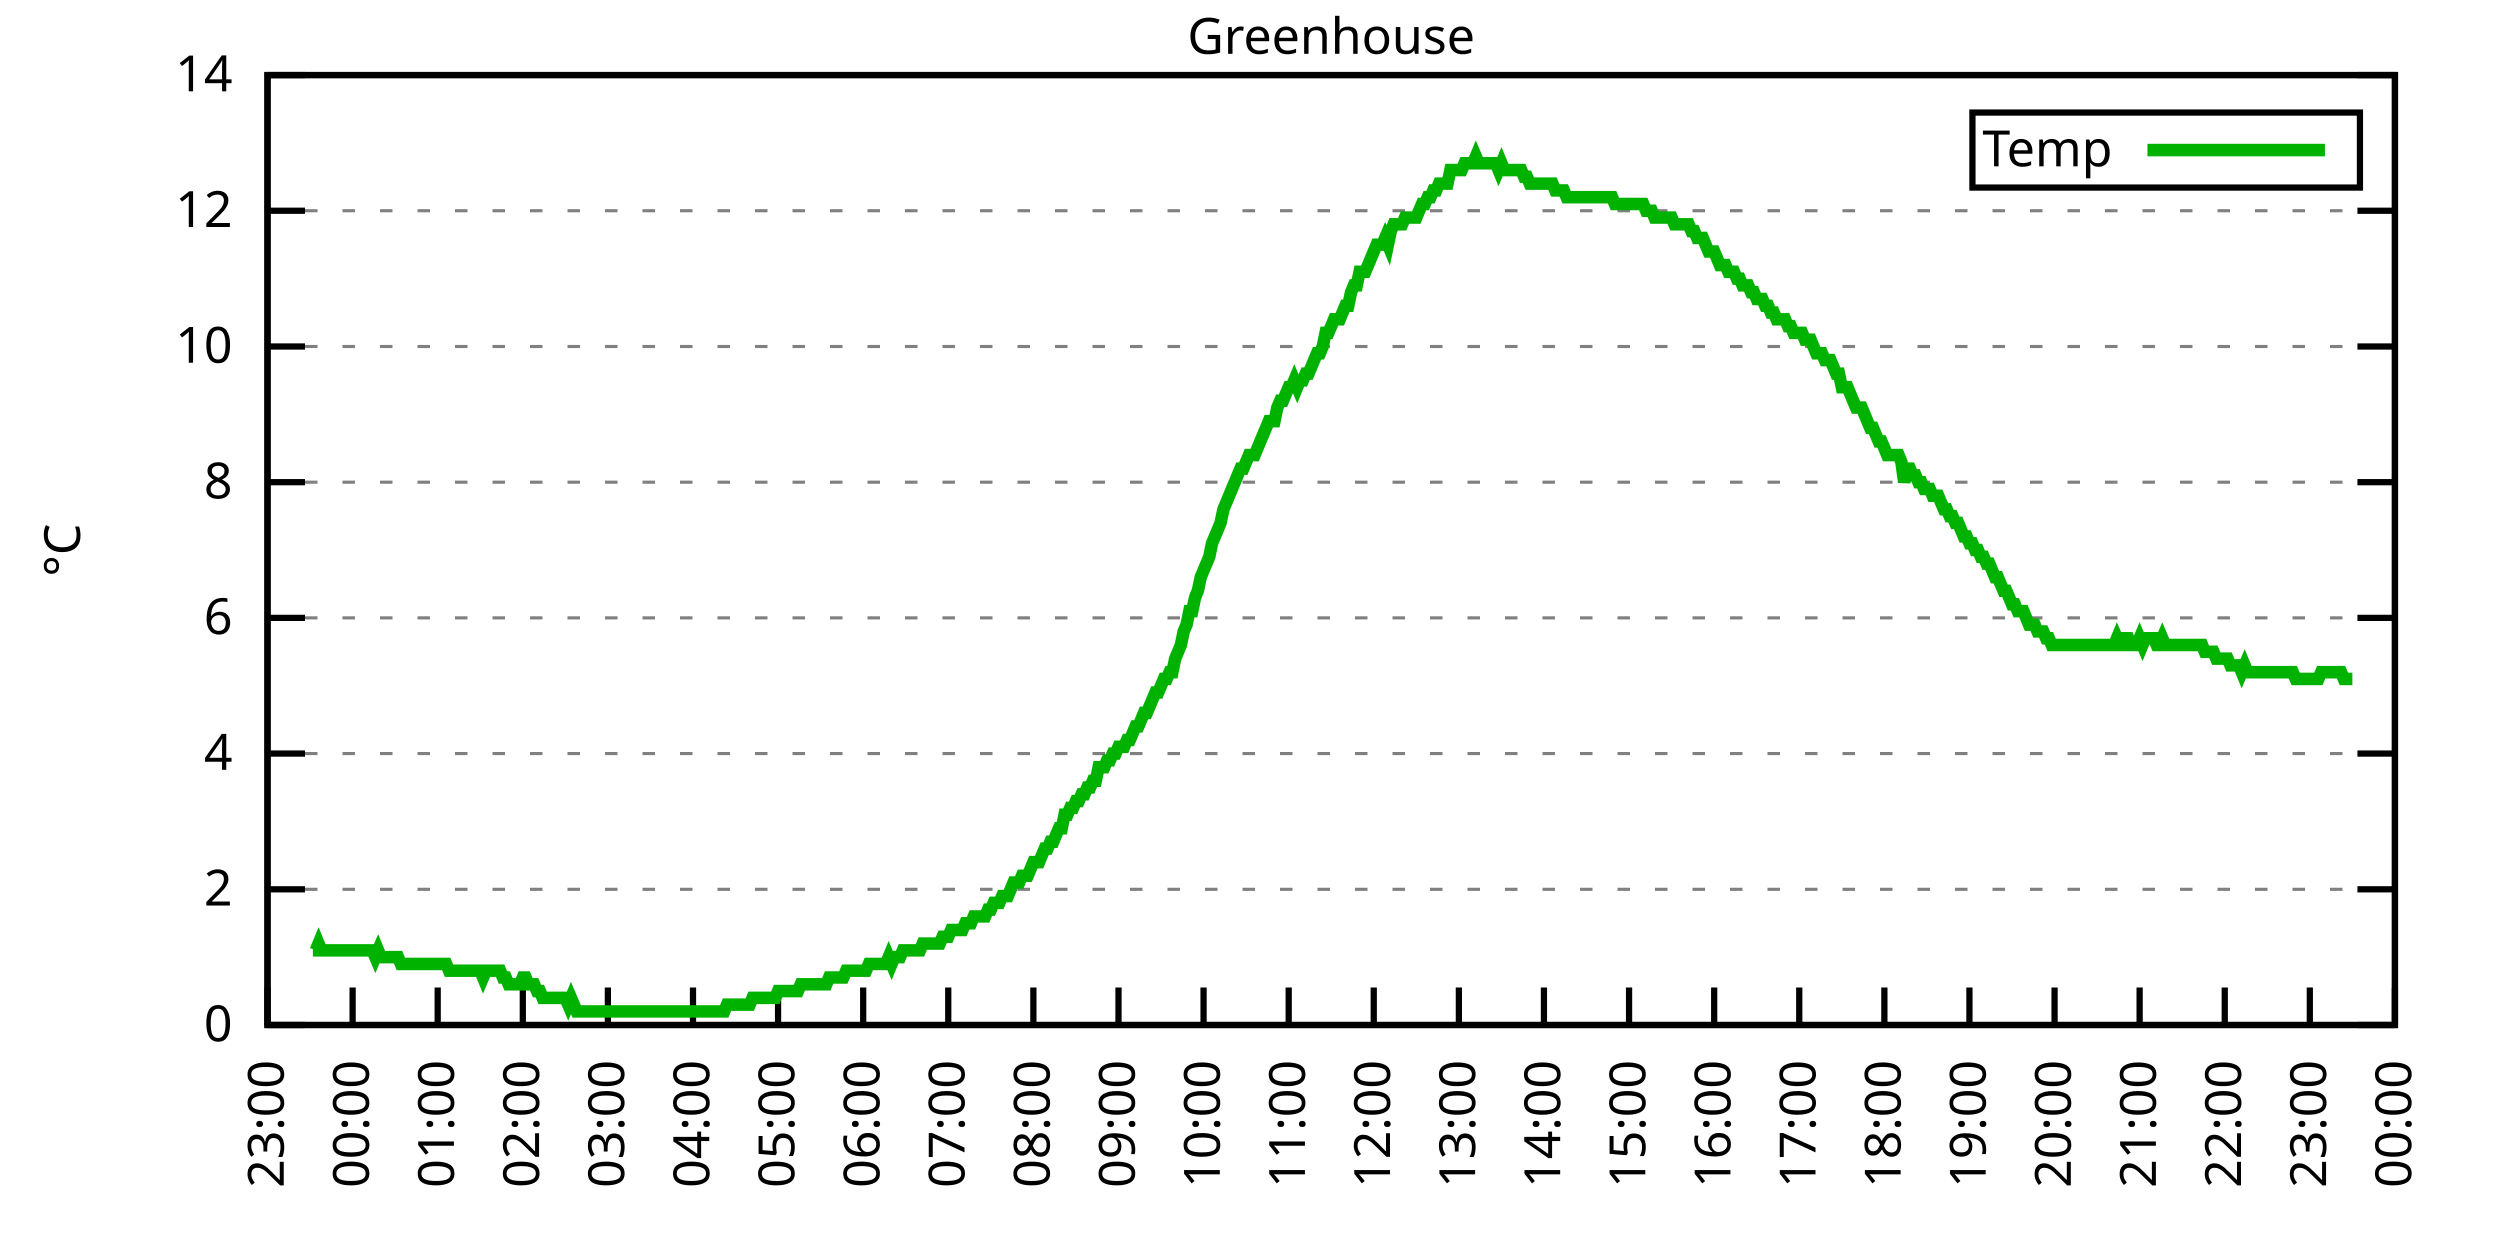
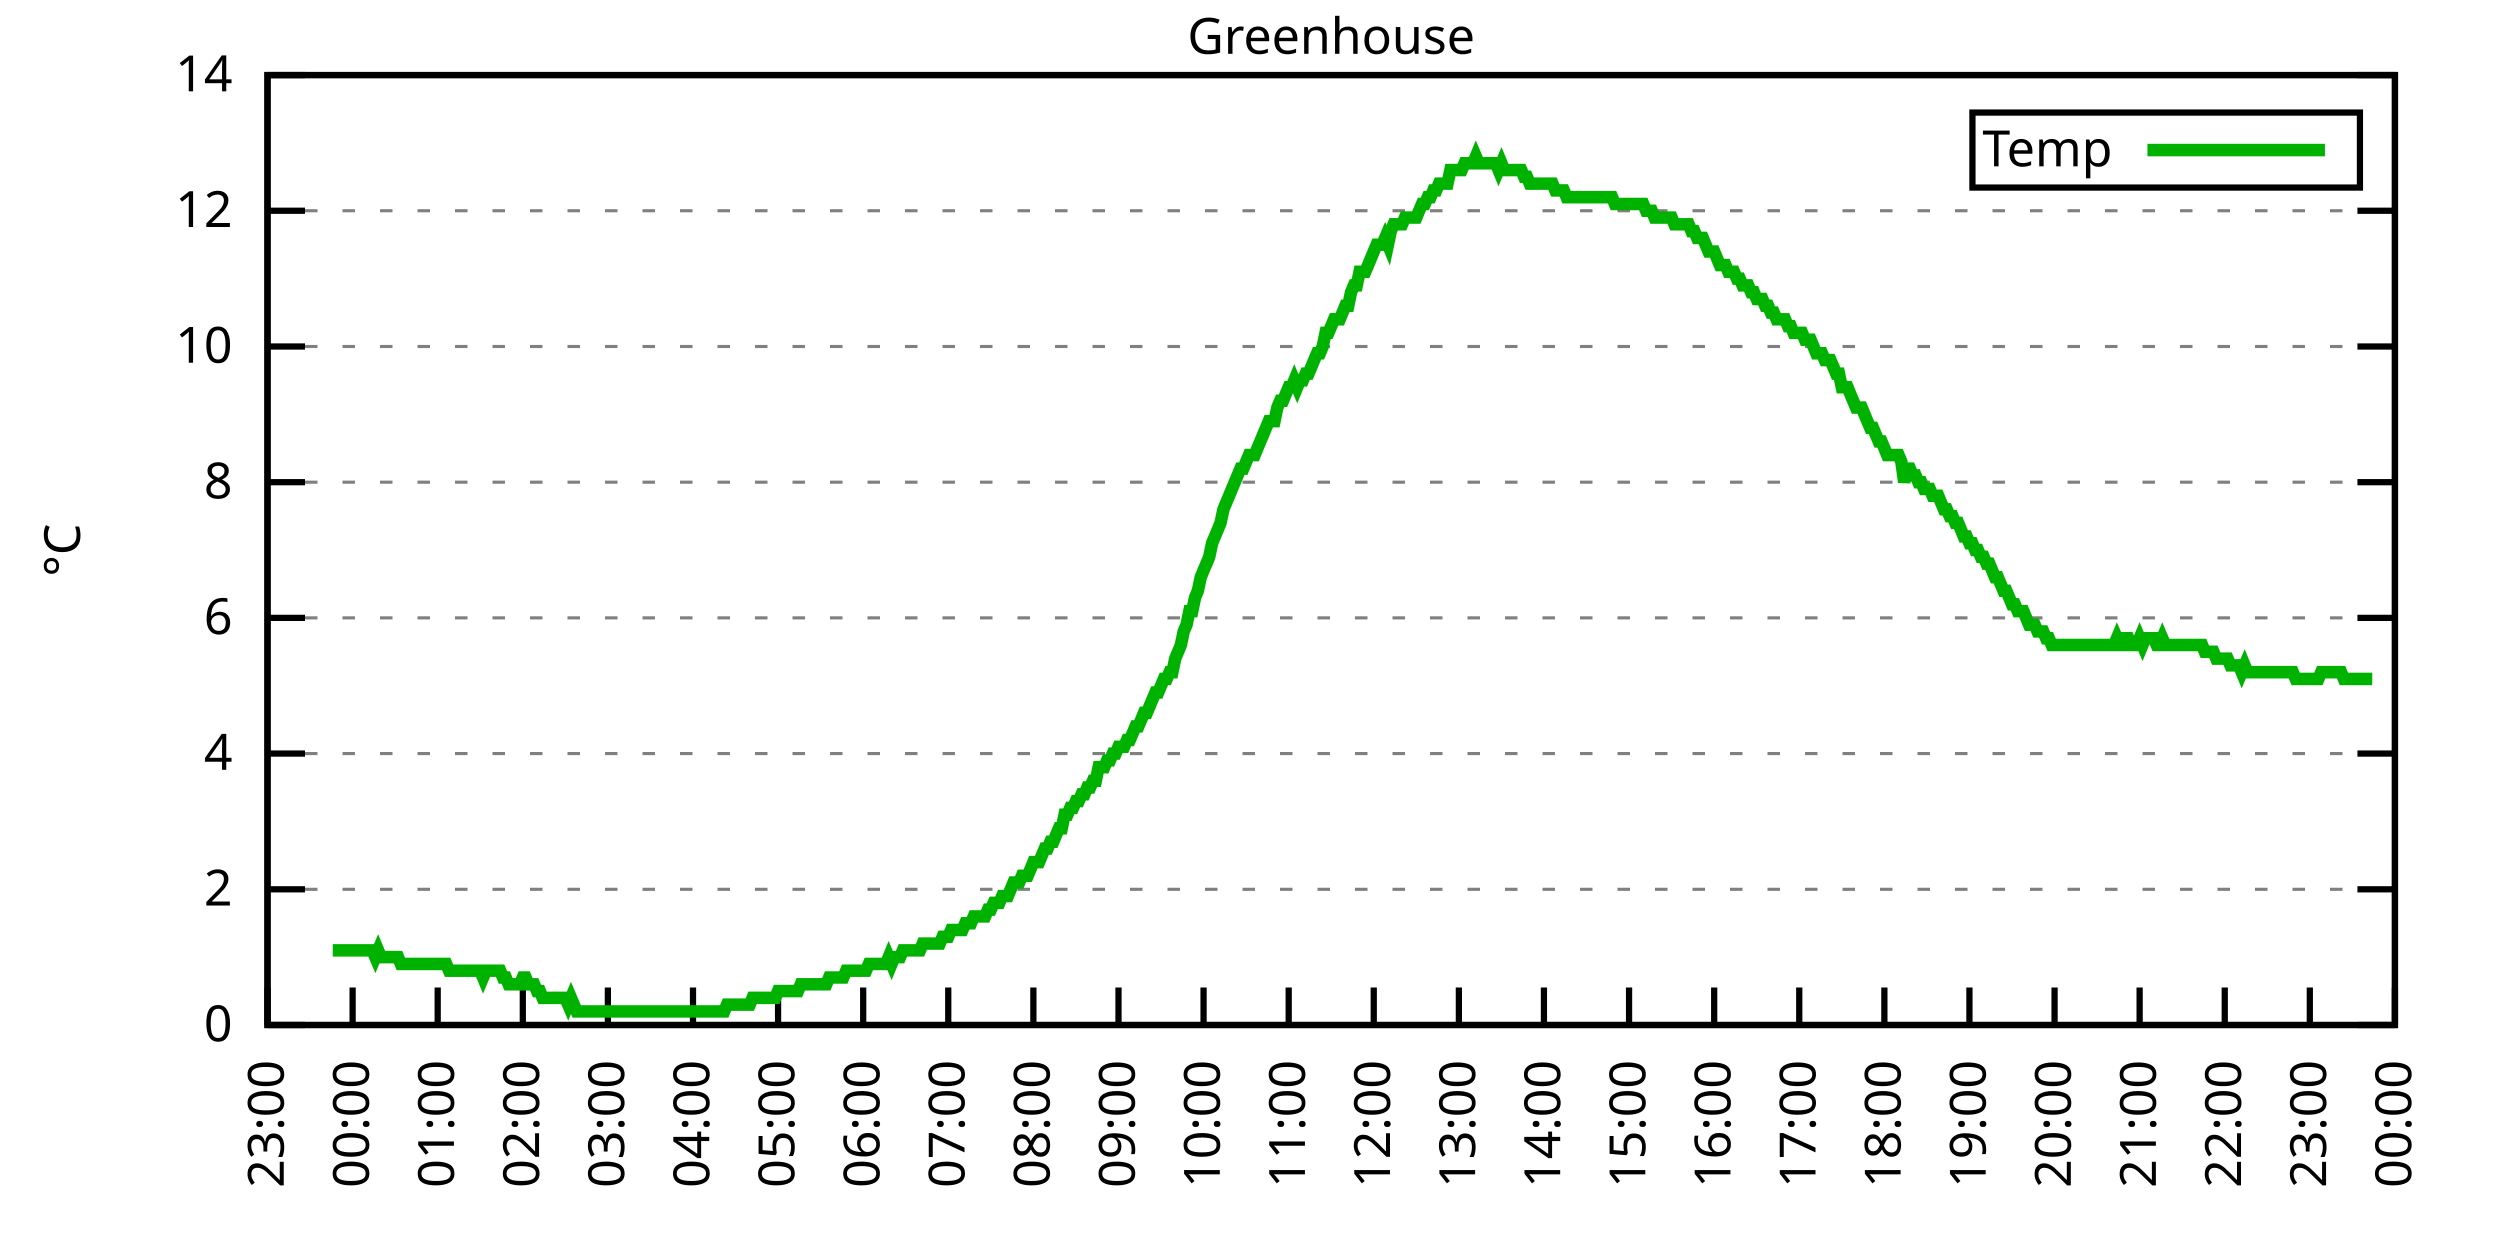
<svg xmlns="http://www.w3.org/2000/svg" xmlns:xlink="http://www.w3.org/1999/xlink" width="400" height="200" viewBox="0 0 400 200">
  <g id="gnuplot_canvas">
    <rect x="0" y="0" width="400" height="200" fill="none" />
    <defs>
      <circle id="gpDot" r="0.5" stroke-width="0.5" stroke="currentColor" />
      <path id="gpPt0" stroke-width="0.333" stroke="currentColor" d="M-1,0 h2 M0,-1 v2" />
      <path id="gpPt1" stroke-width="0.333" stroke="currentColor" d="M-1,-1 L1,1 M1,-1 L-1,1" />
      <path id="gpPt2" stroke-width="0.333" stroke="currentColor" d="M-1,0 L1,0 M0,-1 L0,1 M-1,-1 L1,1 M-1,1 L1,-1" />
      <rect id="gpPt3" stroke-width="0.333" stroke="currentColor" x="-1" y="-1" width="2" height="2" />
      <rect id="gpPt4" stroke-width="0.333" stroke="currentColor" fill="currentColor" x="-1" y="-1" width="2" height="2" />
      <circle id="gpPt5" stroke-width="0.333" stroke="currentColor" cx="0" cy="0" r="1" />
      <use xlink:href="#gpPt5" id="gpPt6" fill="currentColor" stroke="none" />
      <path id="gpPt7" stroke-width="0.333" stroke="currentColor" d="M0,-1.33 L-1.33,0.67 L1.33,0.67 z" />
      <use xlink:href="#gpPt7" id="gpPt8" fill="currentColor" stroke="none" />
      <use xlink:href="#gpPt7" id="gpPt9" stroke="currentColor" transform="rotate(180)" />
      <use xlink:href="#gpPt9" id="gpPt10" fill="currentColor" stroke="none" />
      <use xlink:href="#gpPt3" id="gpPt11" stroke="currentColor" transform="rotate(45)" />
      <use xlink:href="#gpPt11" id="gpPt12" fill="currentColor" stroke="none" />
      <path id="gpPt13" stroke-width="0.333" stroke="currentColor" d="M0,1.330 L1.265,0.411 L0.782,-1.067 L-0.782,-1.076 L-1.265,0.411 z" />
      <use xlink:href="#gpPt13" id="gpPt14" fill="currentColor" stroke="none" />
      <filter id="textbox" filterUnits="objectBoundingBox" x="0" y="0" height="1" width="1">
        <feFlood flood-color="white" flood-opacity="1" result="bgnd" />
        <feComposite in="SourceGraphic" in2="bgnd" operator="atop" />
      </filter>
      <filter id="greybox" filterUnits="objectBoundingBox" x="0" y="0" height="1" width="1">
        <feFlood flood-color="lightgrey" flood-opacity="1" result="grey" />
        <feComposite in="SourceGraphic" in2="grey" operator="atop" />
      </filter>
    </defs>
    <g fill="none" color="white" stroke="currentColor" stroke-width="1.00" stroke-linecap="butt" stroke-linejoin="miter">
</g>
    <g fill="none" color="black" stroke="currentColor" stroke-width="1.00" stroke-linecap="butt" stroke-linejoin="miter">
      <g stroke="none" shape-rendering="crispEdges">
        <polygon fill="rgb(255, 255, 255)" points="42.80,164.00 383.18,164.00 383.18,12.02 42.80,12.02 " />
      </g>
    </g>
    <g fill="none" color="black" stroke="currentColor" stroke-width="1.00" stroke-linecap="butt" stroke-linejoin="miter">
</g>
    <g fill="none" color="black" stroke="black" stroke-width="0.50" stroke-linecap="butt" stroke-linejoin="miter">
</g>
    <g fill="none" color="gray" stroke="currentColor" stroke-width="0.50" stroke-linecap="butt" stroke-linejoin="miter">
      <path stroke="gray" stroke-dasharray="2,4" class="gridline" d="M42.80,164.00 L383.19,164.00  " />
    </g>
    <g fill="none" color="gray" stroke="gray" stroke-width="1.00" stroke-linecap="butt" stroke-linejoin="miter">
</g>
    <g fill="none" color="black" stroke="currentColor" stroke-width="1.00" stroke-linecap="butt" stroke-linejoin="miter">
      <path stroke="black" d="M42.80,164.00 L48.80,164.00 M383.19,164.00 L377.19,164.00  " />
      <g transform="translate(37.20,166.60)" stroke="none" fill="black" font-family="Sans" font-size="8.00" text-anchor="end">
        <text>
          <tspan font-family="Sans"> 0</tspan>
        </text>
      </g>
    </g>
    <g fill="none" color="black" stroke="currentColor" stroke-width="1.00" stroke-linecap="butt" stroke-linejoin="miter">
</g>
    <g fill="none" color="black" stroke="black" stroke-width="0.50" stroke-linecap="butt" stroke-linejoin="miter">
</g>
    <g fill="none" color="gray" stroke="currentColor" stroke-width="0.50" stroke-linecap="butt" stroke-linejoin="miter">
      <path stroke="gray" stroke-dasharray="2,4" class="gridline" d="M42.80,142.29 L383.19,142.29  " />
    </g>
    <g fill="none" color="gray" stroke="gray" stroke-width="1.00" stroke-linecap="butt" stroke-linejoin="miter">
</g>
    <g fill="none" color="black" stroke="currentColor" stroke-width="1.00" stroke-linecap="butt" stroke-linejoin="miter">
      <path stroke="black" d="M42.80,142.29 L48.80,142.29 M383.19,142.29 L377.19,142.29  " />
      <g transform="translate(37.20,144.89)" stroke="none" fill="black" font-family="Sans" font-size="8.00" text-anchor="end">
        <text>
          <tspan font-family="Sans"> 2</tspan>
        </text>
      </g>
    </g>
    <g fill="none" color="black" stroke="currentColor" stroke-width="1.00" stroke-linecap="butt" stroke-linejoin="miter">
</g>
    <g fill="none" color="black" stroke="black" stroke-width="0.50" stroke-linecap="butt" stroke-linejoin="miter">
</g>
    <g fill="none" color="gray" stroke="currentColor" stroke-width="0.50" stroke-linecap="butt" stroke-linejoin="miter">
      <path stroke="gray" stroke-dasharray="2,4" class="gridline" d="M42.80,120.57 L383.19,120.57  " />
    </g>
    <g fill="none" color="gray" stroke="gray" stroke-width="1.00" stroke-linecap="butt" stroke-linejoin="miter">
</g>
    <g fill="none" color="black" stroke="currentColor" stroke-width="1.00" stroke-linecap="butt" stroke-linejoin="miter">
      <path stroke="black" d="M42.80,120.57 L48.80,120.57 M383.19,120.57 L377.19,120.57  " />
      <g transform="translate(37.20,123.17)" stroke="none" fill="black" font-family="Sans" font-size="8.00" text-anchor="end">
        <text>
          <tspan font-family="Sans"> 4</tspan>
        </text>
      </g>
    </g>
    <g fill="none" color="black" stroke="currentColor" stroke-width="1.00" stroke-linecap="butt" stroke-linejoin="miter">
</g>
    <g fill="none" color="black" stroke="black" stroke-width="0.50" stroke-linecap="butt" stroke-linejoin="miter">
</g>
    <g fill="none" color="gray" stroke="currentColor" stroke-width="0.50" stroke-linecap="butt" stroke-linejoin="miter">
      <path stroke="gray" stroke-dasharray="2,4" class="gridline" d="M42.80,98.86 L383.19,98.86  " />
    </g>
    <g fill="none" color="gray" stroke="gray" stroke-width="1.00" stroke-linecap="butt" stroke-linejoin="miter">
</g>
    <g fill="none" color="black" stroke="currentColor" stroke-width="1.00" stroke-linecap="butt" stroke-linejoin="miter">
      <path stroke="black" d="M42.80,98.86 L48.80,98.86 M383.19,98.86 L377.19,98.86  " />
      <g transform="translate(37.20,101.46)" stroke="none" fill="black" font-family="Sans" font-size="8.00" text-anchor="end">
        <text>
          <tspan font-family="Sans"> 6</tspan>
        </text>
      </g>
    </g>
    <g fill="none" color="black" stroke="currentColor" stroke-width="1.00" stroke-linecap="butt" stroke-linejoin="miter">
</g>
    <g fill="none" color="black" stroke="black" stroke-width="0.50" stroke-linecap="butt" stroke-linejoin="miter">
</g>
    <g fill="none" color="gray" stroke="currentColor" stroke-width="0.50" stroke-linecap="butt" stroke-linejoin="miter">
      <path stroke="gray" stroke-dasharray="2,4" class="gridline" d="M42.80,77.15 L383.19,77.15  " />
    </g>
    <g fill="none" color="gray" stroke="gray" stroke-width="1.00" stroke-linecap="butt" stroke-linejoin="miter">
</g>
    <g fill="none" color="black" stroke="currentColor" stroke-width="1.00" stroke-linecap="butt" stroke-linejoin="miter">
      <path stroke="black" d="M42.80,77.15 L48.80,77.15 M383.19,77.15 L377.19,77.15  " />
      <g transform="translate(37.20,79.75)" stroke="none" fill="black" font-family="Sans" font-size="8.00" text-anchor="end">
        <text>
          <tspan font-family="Sans"> 8</tspan>
        </text>
      </g>
    </g>
    <g fill="none" color="black" stroke="currentColor" stroke-width="1.00" stroke-linecap="butt" stroke-linejoin="miter">
</g>
    <g fill="none" color="black" stroke="black" stroke-width="0.50" stroke-linecap="butt" stroke-linejoin="miter">
</g>
    <g fill="none" color="gray" stroke="currentColor" stroke-width="0.50" stroke-linecap="butt" stroke-linejoin="miter">
      <path stroke="gray" stroke-dasharray="2,4" class="gridline" d="M42.80,55.44 L383.19,55.44  " />
    </g>
    <g fill="none" color="gray" stroke="gray" stroke-width="1.00" stroke-linecap="butt" stroke-linejoin="miter">
</g>
    <g fill="none" color="black" stroke="currentColor" stroke-width="1.00" stroke-linecap="butt" stroke-linejoin="miter">
      <path stroke="black" d="M42.80,55.44 L48.80,55.44 M383.19,55.44 L377.19,55.44  " />
      <g transform="translate(37.20,58.04)" stroke="none" fill="black" font-family="Sans" font-size="8.00" text-anchor="end">
        <text>
          <tspan font-family="Sans"> 10</tspan>
        </text>
      </g>
    </g>
    <g fill="none" color="black" stroke="currentColor" stroke-width="1.00" stroke-linecap="butt" stroke-linejoin="miter">
</g>
    <g fill="none" color="black" stroke="black" stroke-width="0.50" stroke-linecap="butt" stroke-linejoin="miter">
</g>
    <g fill="none" color="gray" stroke="currentColor" stroke-width="0.50" stroke-linecap="butt" stroke-linejoin="miter">
      <path stroke="gray" stroke-dasharray="2,4" class="gridline" d="M42.80,33.72 L383.19,33.72  " />
    </g>
    <g fill="none" color="gray" stroke="gray" stroke-width="1.00" stroke-linecap="butt" stroke-linejoin="miter">
</g>
    <g fill="none" color="black" stroke="currentColor" stroke-width="1.00" stroke-linecap="butt" stroke-linejoin="miter">
      <path stroke="black" d="M42.80,33.72 L48.80,33.72 M383.19,33.72 L377.19,33.72  " />
      <g transform="translate(37.20,36.32)" stroke="none" fill="black" font-family="Sans" font-size="8.00" text-anchor="end">
        <text>
          <tspan font-family="Sans"> 12</tspan>
        </text>
      </g>
    </g>
    <g fill="none" color="black" stroke="currentColor" stroke-width="1.00" stroke-linecap="butt" stroke-linejoin="miter">
</g>
    <g fill="none" color="black" stroke="black" stroke-width="0.50" stroke-linecap="butt" stroke-linejoin="miter">
</g>
    <g fill="none" color="gray" stroke="currentColor" stroke-width="0.50" stroke-linecap="butt" stroke-linejoin="miter">
      <path stroke="gray" stroke-dasharray="2,4" class="gridline" d="M42.80,12.01 L383.19,12.01  " />
    </g>
    <g fill="none" color="gray" stroke="gray" stroke-width="1.00" stroke-linecap="butt" stroke-linejoin="miter">
</g>
    <g fill="none" color="black" stroke="currentColor" stroke-width="1.00" stroke-linecap="butt" stroke-linejoin="miter">
      <path stroke="black" d="M42.80,12.01 L48.80,12.01 M383.19,12.01 L377.19,12.01  " />
      <g transform="translate(37.20,14.61)" stroke="none" fill="black" font-family="Sans" font-size="8.00" text-anchor="end">
        <text>
          <tspan font-family="Sans"> 14</tspan>
        </text>
      </g>
    </g>
    <g fill="none" color="black" stroke="currentColor" stroke-width="1.00" stroke-linecap="butt" stroke-linejoin="miter">
      <path stroke="black" d="M42.80,164.00 L42.80,158.00  " />
      <g transform="translate(45.40,169.60) rotate(270.00)" stroke="none" fill="black" font-family="Sans" font-size="8.00" text-anchor="end">
        <text>
          <tspan font-family="Sans">23:00</tspan>
        </text>
      </g>
    </g>
    <g fill="none" color="black" stroke="currentColor" stroke-width="1.00" stroke-linecap="butt" stroke-linejoin="miter">
      <path stroke="black" d="M56.42,164.00 L56.42,158.00  " />
      <g transform="translate(59.02,169.60) rotate(270.00)" stroke="none" fill="black" font-family="Sans" font-size="8.00" text-anchor="end">
        <text>
          <tspan font-family="Sans">00:00</tspan>
        </text>
      </g>
    </g>
    <g fill="none" color="black" stroke="currentColor" stroke-width="1.00" stroke-linecap="butt" stroke-linejoin="miter">
      <path stroke="black" d="M70.03,164.00 L70.03,158.00  " />
      <g transform="translate(72.63,169.60) rotate(270.00)" stroke="none" fill="black" font-family="Sans" font-size="8.00" text-anchor="end">
        <text>
          <tspan font-family="Sans">01:00</tspan>
        </text>
      </g>
    </g>
    <g fill="none" color="black" stroke="currentColor" stroke-width="1.00" stroke-linecap="butt" stroke-linejoin="miter">
      <path stroke="black" d="M83.65,164.00 L83.65,158.00  " />
      <g transform="translate(86.25,169.60) rotate(270.00)" stroke="none" fill="black" font-family="Sans" font-size="8.00" text-anchor="end">
        <text>
          <tspan font-family="Sans">02:00</tspan>
        </text>
      </g>
    </g>
    <g fill="none" color="black" stroke="currentColor" stroke-width="1.00" stroke-linecap="butt" stroke-linejoin="miter">
      <path stroke="black" d="M97.26,164.00 L97.26,158.00  " />
      <g transform="translate(99.86,169.60) rotate(270.00)" stroke="none" fill="black" font-family="Sans" font-size="8.00" text-anchor="end">
        <text>
          <tspan font-family="Sans">03:00</tspan>
        </text>
      </g>
    </g>
    <g fill="none" color="black" stroke="currentColor" stroke-width="1.00" stroke-linecap="butt" stroke-linejoin="miter">
      <path stroke="black" d="M110.88,164.00 L110.88,158.00  " />
      <g transform="translate(113.48,169.60) rotate(270.00)" stroke="none" fill="black" font-family="Sans" font-size="8.00" text-anchor="end">
        <text>
          <tspan font-family="Sans">04:00</tspan>
        </text>
      </g>
    </g>
    <g fill="none" color="black" stroke="currentColor" stroke-width="1.00" stroke-linecap="butt" stroke-linejoin="miter">
      <path stroke="black" d="M124.49,164.00 L124.49,158.00  " />
      <g transform="translate(127.09,169.60) rotate(270.00)" stroke="none" fill="black" font-family="Sans" font-size="8.00" text-anchor="end">
        <text>
          <tspan font-family="Sans">05:00</tspan>
        </text>
      </g>
    </g>
    <g fill="none" color="black" stroke="currentColor" stroke-width="1.00" stroke-linecap="butt" stroke-linejoin="miter">
      <path stroke="black" d="M138.11,164.00 L138.11,158.00  " />
      <g transform="translate(140.71,169.60) rotate(270.00)" stroke="none" fill="black" font-family="Sans" font-size="8.00" text-anchor="end">
        <text>
          <tspan font-family="Sans">06:00</tspan>
        </text>
      </g>
    </g>
    <g fill="none" color="black" stroke="currentColor" stroke-width="1.00" stroke-linecap="butt" stroke-linejoin="miter">
      <path stroke="black" d="M151.72,164.00 L151.72,158.00  " />
      <g transform="translate(154.32,169.60) rotate(270.00)" stroke="none" fill="black" font-family="Sans" font-size="8.00" text-anchor="end">
        <text>
          <tspan font-family="Sans">07:00</tspan>
        </text>
      </g>
    </g>
    <g fill="none" color="black" stroke="currentColor" stroke-width="1.00" stroke-linecap="butt" stroke-linejoin="miter">
      <path stroke="black" d="M165.34,164.00 L165.34,158.00  " />
      <g transform="translate(167.94,169.60) rotate(270.00)" stroke="none" fill="black" font-family="Sans" font-size="8.00" text-anchor="end">
        <text>
          <tspan font-family="Sans">08:00</tspan>
        </text>
      </g>
    </g>
    <g fill="none" color="black" stroke="currentColor" stroke-width="1.00" stroke-linecap="butt" stroke-linejoin="miter">
      <path stroke="black" d="M178.96,164.00 L178.96,158.00  " />
      <g transform="translate(181.56,169.60) rotate(270.00)" stroke="none" fill="black" font-family="Sans" font-size="8.00" text-anchor="end">
        <text>
          <tspan font-family="Sans">09:00</tspan>
        </text>
      </g>
    </g>
    <g fill="none" color="black" stroke="currentColor" stroke-width="1.00" stroke-linecap="butt" stroke-linejoin="miter">
      <path stroke="black" d="M192.57,164.00 L192.57,158.00  " />
      <g transform="translate(195.17,169.60) rotate(270.00)" stroke="none" fill="black" font-family="Sans" font-size="8.00" text-anchor="end">
        <text>
          <tspan font-family="Sans">10:00</tspan>
        </text>
      </g>
    </g>
    <g fill="none" color="black" stroke="currentColor" stroke-width="1.00" stroke-linecap="butt" stroke-linejoin="miter">
      <path stroke="black" d="M206.19,164.00 L206.19,158.00  " />
      <g transform="translate(208.79,169.60) rotate(270.00)" stroke="none" fill="black" font-family="Sans" font-size="8.00" text-anchor="end">
        <text>
          <tspan font-family="Sans">11:00</tspan>
        </text>
      </g>
    </g>
    <g fill="none" color="black" stroke="currentColor" stroke-width="1.00" stroke-linecap="butt" stroke-linejoin="miter">
      <path stroke="black" d="M219.80,164.00 L219.80,158.00  " />
      <g transform="translate(222.40,169.60) rotate(270.00)" stroke="none" fill="black" font-family="Sans" font-size="8.00" text-anchor="end">
        <text>
          <tspan font-family="Sans">12:00</tspan>
        </text>
      </g>
    </g>
    <g fill="none" color="black" stroke="currentColor" stroke-width="1.00" stroke-linecap="butt" stroke-linejoin="miter">
      <path stroke="black" d="M233.42,164.00 L233.42,158.00  " />
      <g transform="translate(236.02,169.60) rotate(270.00)" stroke="none" fill="black" font-family="Sans" font-size="8.00" text-anchor="end">
        <text>
          <tspan font-family="Sans">13:00</tspan>
        </text>
      </g>
    </g>
    <g fill="none" color="black" stroke="currentColor" stroke-width="1.00" stroke-linecap="butt" stroke-linejoin="miter">
      <path stroke="black" d="M247.03,164.00 L247.03,158.00  " />
      <g transform="translate(249.63,169.60) rotate(270.00)" stroke="none" fill="black" font-family="Sans" font-size="8.00" text-anchor="end">
        <text>
          <tspan font-family="Sans">14:00</tspan>
        </text>
      </g>
    </g>
    <g fill="none" color="black" stroke="currentColor" stroke-width="1.00" stroke-linecap="butt" stroke-linejoin="miter">
      <path stroke="black" d="M260.65,164.00 L260.65,158.00  " />
      <g transform="translate(263.25,169.60) rotate(270.00)" stroke="none" fill="black" font-family="Sans" font-size="8.00" text-anchor="end">
        <text>
          <tspan font-family="Sans">15:00</tspan>
        </text>
      </g>
    </g>
    <g fill="none" color="black" stroke="currentColor" stroke-width="1.00" stroke-linecap="butt" stroke-linejoin="miter">
      <path stroke="black" d="M274.27,164.00 L274.27,158.00  " />
      <g transform="translate(276.87,169.60) rotate(270.00)" stroke="none" fill="black" font-family="Sans" font-size="8.00" text-anchor="end">
        <text>
          <tspan font-family="Sans">16:00</tspan>
        </text>
      </g>
    </g>
    <g fill="none" color="black" stroke="currentColor" stroke-width="1.00" stroke-linecap="butt" stroke-linejoin="miter">
      <path stroke="black" d="M287.88,164.00 L287.88,158.00  " />
      <g transform="translate(290.48,169.60) rotate(270.00)" stroke="none" fill="black" font-family="Sans" font-size="8.00" text-anchor="end">
        <text>
          <tspan font-family="Sans">17:00</tspan>
        </text>
      </g>
    </g>
    <g fill="none" color="black" stroke="currentColor" stroke-width="1.00" stroke-linecap="butt" stroke-linejoin="miter">
      <path stroke="black" d="M301.50,164.00 L301.50,158.00  " />
      <g transform="translate(304.10,169.60) rotate(270.00)" stroke="none" fill="black" font-family="Sans" font-size="8.00" text-anchor="end">
        <text>
          <tspan font-family="Sans">18:00</tspan>
        </text>
      </g>
    </g>
    <g fill="none" color="black" stroke="currentColor" stroke-width="1.00" stroke-linecap="butt" stroke-linejoin="miter">
      <path stroke="black" d="M315.11,164.00 L315.11,158.00  " />
      <g transform="translate(317.71,169.60) rotate(270.00)" stroke="none" fill="black" font-family="Sans" font-size="8.00" text-anchor="end">
        <text>
          <tspan font-family="Sans">19:00</tspan>
        </text>
      </g>
    </g>
    <g fill="none" color="black" stroke="currentColor" stroke-width="1.00" stroke-linecap="butt" stroke-linejoin="miter">
      <path stroke="black" d="M328.73,164.00 L328.73,158.00  " />
      <g transform="translate(331.33,169.60) rotate(270.00)" stroke="none" fill="black" font-family="Sans" font-size="8.00" text-anchor="end">
        <text>
          <tspan font-family="Sans">20:00</tspan>
        </text>
      </g>
    </g>
    <g fill="none" color="black" stroke="currentColor" stroke-width="1.00" stroke-linecap="butt" stroke-linejoin="miter">
      <path stroke="black" d="M342.34,164.00 L342.34,158.00  " />
      <g transform="translate(344.94,169.60) rotate(270.00)" stroke="none" fill="black" font-family="Sans" font-size="8.00" text-anchor="end">
        <text>
          <tspan font-family="Sans">21:00</tspan>
        </text>
      </g>
    </g>
    <g fill="none" color="black" stroke="currentColor" stroke-width="1.00" stroke-linecap="butt" stroke-linejoin="miter">
      <path stroke="black" d="M355.96,164.00 L355.96,158.00  " />
      <g transform="translate(358.56,169.60) rotate(270.00)" stroke="none" fill="black" font-family="Sans" font-size="8.00" text-anchor="end">
        <text>
          <tspan font-family="Sans">22:00</tspan>
        </text>
      </g>
    </g>
    <g fill="none" color="black" stroke="currentColor" stroke-width="1.00" stroke-linecap="butt" stroke-linejoin="miter">
      <path stroke="black" d="M369.57,164.00 L369.57,158.00  " />
      <g transform="translate(372.17,169.60) rotate(270.00)" stroke="none" fill="black" font-family="Sans" font-size="8.00" text-anchor="end">
        <text>
          <tspan font-family="Sans">23:00</tspan>
        </text>
      </g>
    </g>
    <g fill="none" color="black" stroke="currentColor" stroke-width="1.00" stroke-linecap="butt" stroke-linejoin="miter">
      <path stroke="black" d="M383.19,164.00 L383.19,158.00  " />
      <g transform="translate(385.79,169.60) rotate(270.00)" stroke="none" fill="black" font-family="Sans" font-size="8.00" text-anchor="end">
        <text>
          <tspan font-family="Sans">00:00</tspan>
        </text>
      </g>
    </g>
    <g fill="none" color="black" stroke="currentColor" stroke-width="1.00" stroke-linecap="butt" stroke-linejoin="miter">
</g>
    <g fill="none" color="black" stroke="currentColor" stroke-width="1.00" stroke-linecap="butt" stroke-linejoin="miter">
      <path stroke="black" d="M42.80,12.01 L42.80,164.00 L383.19,164.00 L383.19,12.01 L42.80,12.01 Z  " />
    </g>
    <g fill="none" color="black" stroke="currentColor" stroke-width="1.00" stroke-linecap="butt" stroke-linejoin="miter">
</g>
    <g fill="none" color="black" stroke="currentColor" stroke-width="1.00" stroke-linecap="butt" stroke-linejoin="miter">
      <path stroke="black" d="M315.59,30.01 L315.59,18.01 L377.59,18.01 L377.59,30.01 L315.59,30.01 Z  " />
    </g>
    <g id="Greenhouse_plot_1">
      <g fill="none" color="white" stroke="black" stroke-width="2.00" stroke-linecap="butt" stroke-linejoin="miter">
</g>
      <g fill="none" color="black" stroke="currentColor" stroke-width="2.00" stroke-linecap="butt" stroke-linejoin="miter">
        <g transform="translate(337.99,26.61)" stroke="none" fill="black" font-family="Sans" font-size="8.00" text-anchor="end">
          <text>
            <tspan font-family="Sans">Temp</tspan>
          </text>
        </g>
      </g>
      <g fill="none" color="black" stroke="currentColor" stroke-width="2.00" stroke-linecap="butt" stroke-linejoin="miter">
-         <path stroke="rgb(  0, 178,   0)" d="M343.59,24.01 L371.99,24.01 M50.06,152.06 L50.52,152.06 L50.97,150.97 L51.42,152.06 L51.88,152.06 L52.33,152.06   L52.78,152.06 L53.24,152.06 L53.69,152.06 L54.15,152.06 L54.60,152.06 L55.05,152.06 L55.51,152.06 L55.96,152.06   L56.42,152.06 L56.87,152.06 L57.32,152.06 L57.78,152.06 L58.23,152.06 L58.68,152.06 L59.14,152.06 L59.59,152.06   L60.05,153.14 L60.50,152.06 L60.95,153.14 L61.41,153.14 L61.86,153.14 L62.32,153.14 L62.77,153.14 L63.22,153.14   L63.68,153.14 L64.13,154.23 L64.58,154.23 L65.04,154.23 L65.49,154.23 L65.95,154.23 L66.40,154.23 L66.85,154.23   L67.31,154.23 L67.76,154.23 L68.22,154.23 L68.67,154.23 L69.12,154.23 L69.58,154.23 L70.03,154.23 L70.49,154.23   L70.94,154.23 L71.39,154.23 L71.85,155.31 L72.30,155.31 L72.75,155.31 L73.21,155.31 L73.66,155.31 L74.12,155.31   L74.57,155.31 L75.02,155.31 L75.48,155.31 L75.93,155.31 L76.39,155.31 L76.84,155.31 L77.29,156.40 L77.75,155.31   L78.20,155.31 L78.65,155.31 L79.11,155.31 L79.56,155.31 L80.02,155.31 L80.47,156.40 L80.92,156.40 L81.38,157.49   L81.83,157.49 L82.29,157.49 L82.74,157.49 L83.19,157.49 L83.65,156.40 L84.10,156.40 L84.55,157.49 L85.01,157.49   L85.46,157.49 L85.92,158.57 L86.37,158.57 L86.82,159.66 L87.28,159.66 L87.73,159.66 L88.19,159.66 L88.64,159.66   L89.09,159.66 L89.55,159.66 L90.00,159.66 L90.45,159.66 L90.91,160.74 L91.36,159.66 L91.82,160.74 L92.27,161.83   L92.72,161.83 L93.18,161.83 L93.63,161.83 L94.09,161.83 L94.54,161.83 L94.99,161.83 L95.45,161.83 L95.90,161.83   L96.35,161.83 L96.81,161.83 L97.26,161.83 L97.72,161.83 L98.17,161.83 L98.62,161.83 L99.08,161.83 L99.53,161.83   L99.99,161.83 L100.44,161.83 L100.89,161.83 L101.35,161.83 L101.80,161.83 L102.25,161.83 L102.71,161.83 L103.16,161.83   L103.62,161.83 L104.07,161.83 L104.52,161.83 L104.98,161.83 L105.43,161.83 L105.89,161.83 L106.34,161.83 L106.79,161.83   L107.25,161.83 L107.70,161.83 L108.15,161.83 L108.61,161.83 L109.06,161.83 L109.52,161.83 L109.97,161.83 L110.42,161.83   L110.88,161.83 L111.33,161.83 L111.79,161.83 L112.24,161.83 L112.69,161.83 L113.15,161.83 L113.60,161.83 L114.05,161.83   L114.51,161.83 L114.96,161.83 L115.42,161.83 L115.87,161.83 L116.32,160.74 L116.78,160.74 L117.23,160.74 L117.69,160.74   L118.14,160.74 L118.59,160.74 L119.05,160.74 L119.50,160.74 L119.96,160.74 L120.41,159.66 L120.86,159.66 L121.32,159.66   L121.77,159.66 L122.22,159.66 L122.68,159.66 L123.13,159.66 L123.59,159.66 L124.04,159.66 L124.49,158.57 L124.95,158.57   L125.40,158.57 L125.86,158.57 L126.31,158.57 L126.76,158.57 L127.22,158.57 L127.67,158.57 L128.12,157.49 L128.58,157.49   L129.03,157.49 L129.49,157.49 L129.94,157.49 L130.39,157.49 L130.85,157.49 L131.30,157.49 L131.76,157.49 L132.21,157.49   L132.66,156.40 L133.12,156.40 L133.57,156.40 L134.02,156.40 L134.48,156.40 L134.93,156.40 L135.39,155.31 L135.84,155.31   L136.29,155.31 L136.75,155.31 L137.20,155.31 L137.66,155.31 L138.11,155.31 L138.56,155.31 L139.02,154.23 L139.47,154.23   L139.92,154.23 L140.38,154.23 L140.83,154.23 L141.29,154.23 L141.74,154.23 L142.19,153.14 L142.65,154.23 L143.10,153.14   L143.56,153.14 L144.01,153.14 L144.46,152.06 L144.92,152.06 L145.37,152.06 L145.82,152.06 L146.28,152.06 L146.73,152.06   L147.19,152.06 L147.64,150.97 L148.09,150.97 L148.55,150.97 L149.00,150.97 L149.46,150.97 L149.91,150.97 L150.36,150.97   L150.82,149.89 L151.27,149.89 L151.72,149.89 L152.18,148.80 L152.63,148.80 L153.09,148.80 L153.54,148.80 L153.99,148.80   L154.45,147.72 L154.90,147.72 L155.36,147.72 L155.81,146.63 L156.26,146.63 L156.72,146.63 L157.17,146.63 L157.62,146.63   L158.08,145.54 L158.53,145.54 L158.99,144.46 L159.44,144.46 L159.89,144.46 L160.35,143.37 L160.80,143.37 L161.26,143.37   L161.71,142.29 L162.16,141.20 L162.62,141.20 L163.07,141.20 L163.52,140.12 L163.98,140.12 L164.43,140.12 L164.89,139.03   L165.34,137.94 L165.79,137.94 L166.25,137.94 L166.70,136.86 L167.16,135.77 L167.61,135.77 L168.06,134.69 L168.52,134.69   L168.97,133.60 L169.43,132.52 L169.88,132.52 L170.33,130.35 L170.79,130.35 L171.24,129.26 L171.69,129.26 L172.15,128.17   L172.60,128.17 L173.06,127.09 L173.51,127.09 L173.96,126.00 L174.42,126.00 L174.87,124.92 L175.33,124.92 L175.78,122.75   L176.23,122.75 L176.69,122.75 L177.14,121.66 L177.59,121.66 L178.05,120.57 L178.50,120.57 L178.96,119.49 L179.41,119.49   L179.86,119.49 L180.32,118.40 L180.77,118.40 L181.23,117.32 L181.68,116.23 L182.13,116.23 L182.59,115.15 L183.04,114.06   L183.49,114.06 L183.95,112.97 L184.40,111.89 L184.86,110.80 L185.31,110.80 L185.76,109.72 L186.22,108.63 L186.67,108.63   L187.13,107.55 L187.58,107.55 L188.03,105.38 L188.49,104.29 L188.94,103.20 L189.39,101.03 L189.85,99.95 L190.30,97.78   L190.76,97.78 L191.21,95.60 L191.66,94.52 L192.12,92.35 L192.57,91.26 L193.03,90.18 L193.48,89.09 L193.93,86.92   L194.39,85.83 L194.84,84.75 L195.29,83.66 L195.75,81.49 L196.20,80.41 L196.66,79.32 L197.11,78.23 L197.56,77.15   L198.02,76.06 L198.47,74.98 L198.93,74.98 L199.38,73.89 L199.83,72.81 L200.29,72.81 L200.74,72.81 L201.19,71.72   L201.65,70.63 L202.10,69.55 L202.56,68.46 L203.01,67.38 L203.46,67.38 L203.92,67.38 L204.37,65.21 L204.83,64.12   L205.28,64.12 L205.73,63.04 L206.19,61.95 L206.64,61.95 L207.09,60.86 L207.55,61.95 L208.00,60.86 L208.46,60.86   L208.91,59.78 L209.36,59.78 L209.82,58.69 L210.27,57.61 L210.73,56.52 L211.18,56.52 L211.63,55.44 L212.09,53.26   L212.54,53.26 L213.00,52.18 L213.45,51.09 L213.90,51.09 L214.36,51.09 L214.81,50.01 L215.26,48.92 L215.72,48.92   L216.17,46.75 L216.63,45.66 L217.08,45.66 L217.53,43.49 L217.99,43.49 L218.44,43.49 L218.90,42.41 L219.35,41.32   L219.80,40.24 L220.26,39.15 L220.71,39.15 L221.16,39.15 L221.62,38.07 L222.07,39.15 L222.53,36.98 L222.98,35.89   L223.43,35.89 L223.89,35.89 L224.34,35.89 L224.80,34.81 L225.25,34.81 L225.70,34.81 L226.16,34.81 L226.61,34.81   L227.06,33.72 L227.52,32.64 L227.97,32.64 L228.43,31.55 L228.88,31.55 L229.33,30.47 L229.79,30.47 L230.24,29.38   L230.70,29.38 L231.15,29.38 L231.60,29.38 L232.06,27.21 L232.51,27.21 L232.96,27.21 L233.42,27.21 L233.87,27.21   L234.33,26.12 L234.78,26.12 L235.23,26.12 L235.69,26.12 L236.14,25.04 L236.60,26.12 L237.05,26.12 L237.50,26.12   L237.96,26.12 L238.41,26.12 L238.86,26.12 L239.32,26.12 L239.77,27.21 L240.23,26.12 L240.68,27.21 L241.13,27.21   L241.59,27.21 L242.04,27.21 L242.50,27.21 L242.95,27.21 L243.40,27.21 L243.86,28.29 L244.31,28.29 L244.76,29.38   L245.22,29.38 L245.67,29.38 L246.13,29.38 L246.58,29.38 L247.03,29.38 L247.49,29.38 L247.94,29.38 L248.40,29.38   L248.85,30.47 L249.30,30.47 L249.76,30.47 L250.21,30.47 L250.66,31.55 L251.12,31.55 L251.57,31.55 L252.03,31.55   L252.48,31.55 L252.93,31.55 L253.39,31.55 L253.84,31.55 L254.30,31.55 L254.75,31.55 L255.20,31.55 L255.66,31.55   L256.11,31.55 L256.56,31.55 L257.02,31.55 L257.47,31.55 L257.93,31.55 L258.38,32.64 L258.83,32.64 L259.29,32.64   L259.74,32.64 L260.20,32.64 L260.65,32.64 L261.10,32.64 L261.56,32.64 L262.01,32.64 L262.47,32.64 L262.92,32.64   L263.37,33.72 L263.83,33.72 L264.28,33.72 L264.73,34.81 L265.19,34.81 L265.64,34.81 L266.10,34.81 L266.55,34.81   L267.00,34.81 L267.46,34.81 L267.91,35.89 L268.37,35.89 L268.82,35.89 L269.27,35.89 L269.73,35.89 L270.18,35.89   L270.63,36.98 L271.09,36.98 L271.54,38.07 L272.00,38.07 L272.45,38.07 L272.90,39.15 L273.36,40.24 L273.81,40.24   L274.27,40.24 L274.72,41.32 L275.17,42.41 L275.63,42.41 L276.08,42.41 L276.53,43.49 L276.99,43.49 L277.44,43.49   L277.90,44.58 L278.35,44.58 L278.80,45.66 L279.26,45.66 L279.71,45.66 L280.17,46.75 L280.62,46.75 L281.07,47.84   L281.53,47.84 L281.98,47.84 L282.43,48.92 L282.89,48.92 L283.34,50.01 L283.80,50.01 L284.25,51.09 L284.70,51.09   L285.16,51.09 L285.61,51.09 L286.07,52.18 L286.52,52.18 L286.97,53.26 L287.43,53.26 L287.88,53.26 L288.33,53.26   L288.79,54.35 L289.24,54.35 L289.70,54.35 L290.15,55.44 L290.60,56.52 L291.06,56.52 L291.51,56.52 L291.97,57.61   L292.42,57.61 L292.87,57.61 L293.33,58.69 L293.78,59.78 L294.23,59.78 L294.69,61.95 L295.14,61.95 L295.60,61.95   L296.05,63.04 L296.50,64.12 L296.96,65.21 L297.41,65.21 L297.87,65.21 L298.32,66.29 L298.77,67.38 L299.23,68.46   L299.68,68.46 L300.13,69.55 L300.59,70.63 L301.04,70.63 L301.50,71.72 L301.95,72.81 L302.40,72.81 L302.86,72.81   L303.31,72.81 L303.77,72.81 L304.22,73.89 L304.67,77.15 L305.13,74.98 L305.58,74.98 L306.03,76.06 L306.49,76.06   L306.94,77.15 L307.40,77.15 L307.85,78.23 L308.30,78.23 L308.76,78.23 L309.21,79.32 L309.67,79.32 L310.12,79.32   L310.57,80.41 L311.03,81.49 L311.48,81.49 L311.94,82.58 L312.39,82.58 L312.84,83.66 L313.30,83.66 L313.75,84.75   L314.20,85.83 L314.66,85.83 L315.11,86.92 L315.57,86.92 L316.02,88.00 L316.47,88.00 L316.93,89.09 L317.38,89.09   L317.84,90.18 L318.29,90.18 L318.74,91.26 L319.20,92.35 L319.65,92.35 L320.10,93.43 L320.56,94.52 L321.01,94.52   L321.47,95.60 L321.92,96.69 L322.37,96.69 L322.83,97.78 L323.28,97.78 L323.74,97.78 L324.19,98.86 L324.64,99.95   L325.10,99.95 L325.55,99.95 L326.00,101.03 L326.46,101.03 L326.91,101.03 L327.37,102.12 L327.82,102.12 L328.27,103.20   L328.73,103.20 L329.18,103.20 L329.64,103.20 L330.09,103.20 L330.54,103.20 L331.00,103.20 L331.45,103.20 L331.90,103.20   L332.36,103.20 L332.81,103.20 L333.27,103.20 L333.72,103.20 L334.17,103.20 L334.63,103.20 L335.08,103.20 L335.54,103.20   L335.99,103.20 L336.44,103.20 L336.90,103.20 L337.35,103.20 L337.80,103.20 L338.26,103.20 L338.71,102.12 L339.17,103.20   L339.62,103.20 L340.07,102.12 L340.53,102.12 L340.98,103.20 L341.44,103.20 L341.89,103.20 L342.34,102.12 L342.80,103.20   L343.25,102.12 L343.70,102.12 L344.16,102.12 L344.61,102.12 L345.07,103.20 L345.52,103.20 L345.97,102.12 L346.43,103.20   L346.88,103.20 L347.34,103.20 L347.79,103.20 L348.24,103.20 L348.70,103.20 L349.15,103.20 L349.60,103.20 L350.06,103.20   L350.51,103.20 L350.97,103.20 L351.42,103.20 L351.87,103.20 L352.33,103.20 L352.78,104.29 L353.24,104.29 L353.69,104.29   L354.14,104.29 L354.60,105.38 L355.05,105.38 L355.50,105.38 L355.96,105.38 L356.41,105.38 L356.87,106.46 L357.32,106.46   L357.77,106.46 L358.23,106.46 L358.68,107.55 L359.14,106.46 L359.59,107.55 L360.04,107.55 L360.50,107.55 L360.95,107.55   L361.41,107.55 L361.86,107.55 L362.31,107.55 L362.77,107.55 L363.22,107.55 L363.67,107.55 L364.13,107.55 L364.58,107.55   L365.04,107.55 L365.49,107.55 L365.94,107.55 L366.40,107.55 L366.85,107.55 L367.31,108.63 L367.76,108.63 L368.21,108.63   L368.67,108.63 L369.12,108.63 L369.57,108.63 L370.03,108.63 L370.48,108.63 L370.94,108.63 L371.39,107.55 L371.84,107.55   L372.30,107.55 L372.75,107.55 L373.21,107.55 L373.66,107.55 L374.11,107.55 L374.57,107.55 L375.02,108.63 L375.47,108.63   L375.93,108.63 L376.38,108.63  " />
+         <path stroke="rgb(  0, 178,   0)" d="M343.59,24.01 L371.99,24.01 M53.24,152.06 L53.69,152.06 L54.15,152.06 L54.60,152.06 L55.05,152.06 L55.51,152.06   L55.96,152.06 L56.42,152.06 L56.87,152.06 L57.32,152.06 L57.78,152.06 L58.23,152.06 L58.68,152.06 L59.14,152.06   L59.59,152.06 L60.05,153.14 L60.50,152.06 L60.95,153.14 L61.41,153.14 L61.86,153.14 L62.32,153.14 L62.77,153.14   L63.22,153.14 L63.68,153.14 L64.13,154.23 L64.58,154.23 L65.04,154.23 L65.49,154.23 L65.95,154.23 L66.40,154.23   L66.85,154.23 L67.31,154.23 L67.76,154.23 L68.22,154.23 L68.67,154.23 L69.12,154.23 L69.58,154.23 L70.03,154.23   L70.49,154.23 L70.94,154.23 L71.39,154.23 L71.85,155.31 L72.30,155.31 L72.75,155.31 L73.21,155.31 L73.66,155.31   L74.12,155.31 L74.57,155.31 L75.02,155.31 L75.48,155.31 L75.93,155.31 L76.39,155.31 L76.84,155.31 L77.29,156.40   L77.75,155.31 L78.20,155.31 L78.65,155.31 L79.11,155.31 L79.56,155.31 L80.02,155.31 L80.47,156.40 L80.92,156.40   L81.38,157.49 L81.83,157.49 L82.29,157.49 L82.74,157.49 L83.19,157.49 L83.65,156.40 L84.10,156.40 L84.55,157.49   L85.01,157.49 L85.46,157.49 L85.92,158.57 L86.37,158.57 L86.82,159.66 L87.28,159.66 L87.73,159.66 L88.19,159.66   L88.64,159.66 L89.09,159.66 L89.55,159.66 L90.00,159.66 L90.45,159.66 L90.91,160.74 L91.36,159.66 L91.82,160.74   L92.27,161.83 L92.72,161.83 L93.18,161.83 L93.63,161.83 L94.09,161.83 L94.54,161.83 L94.99,161.83 L95.45,161.83   L95.90,161.83 L96.35,161.83 L96.81,161.83 L97.26,161.83 L97.72,161.83 L98.17,161.83 L98.62,161.83 L99.08,161.83   L99.53,161.83 L99.99,161.83 L100.44,161.83 L100.89,161.83 L101.35,161.83 L101.80,161.83 L102.25,161.83 L102.71,161.83   L103.16,161.83 L103.62,161.83 L104.07,161.83 L104.52,161.83 L104.98,161.83 L105.43,161.83 L105.89,161.83 L106.34,161.83   L106.79,161.83 L107.25,161.83 L107.70,161.83 L108.15,161.83 L108.61,161.83 L109.06,161.83 L109.52,161.83 L109.97,161.83   L110.42,161.83 L110.88,161.83 L111.33,161.83 L111.79,161.83 L112.24,161.83 L112.69,161.83 L113.15,161.83 L113.60,161.83   L114.05,161.83 L114.51,161.83 L114.96,161.83 L115.42,161.83 L115.87,161.83 L116.32,160.74 L116.78,160.74 L117.23,160.74   L117.69,160.74 L118.14,160.74 L118.59,160.74 L119.05,160.74 L119.50,160.74 L119.96,160.74 L120.41,159.66 L120.86,159.66   L121.32,159.66 L121.77,159.66 L122.22,159.66 L122.68,159.66 L123.13,159.66 L123.59,159.66 L124.04,159.66 L124.49,158.57   L124.95,158.57 L125.40,158.57 L125.86,158.57 L126.31,158.57 L126.76,158.57 L127.22,158.57 L127.67,158.57 L128.12,157.49   L128.58,157.49 L129.03,157.49 L129.49,157.49 L129.94,157.49 L130.39,157.49 L130.85,157.49 L131.30,157.49 L131.76,157.49   L132.21,157.49 L132.66,156.40 L133.12,156.40 L133.57,156.40 L134.02,156.40 L134.48,156.40 L134.93,156.40 L135.39,155.31   L135.84,155.31 L136.29,155.31 L136.75,155.31 L137.20,155.31 L137.66,155.31 L138.11,155.31 L138.56,155.31 L139.02,154.23   L139.47,154.23 L139.92,154.23 L140.38,154.23 L140.83,154.23 L141.29,154.23 L141.74,154.23 L142.19,153.14 L142.65,154.23   L143.10,153.14 L143.56,153.14 L144.01,153.14 L144.46,152.06 L144.92,152.06 L145.37,152.06 L145.82,152.06 L146.28,152.06   L146.73,152.06 L147.19,152.06 L147.64,150.97 L148.09,150.97 L148.55,150.97 L149.00,150.97 L149.46,150.97 L149.91,150.97   L150.36,150.97 L150.82,149.89 L151.27,149.89 L151.72,149.89 L152.18,148.80 L152.63,148.80 L153.09,148.80 L153.54,148.80   L153.99,148.80 L154.45,147.72 L154.90,147.72 L155.36,147.72 L155.81,146.63 L156.26,146.63 L156.72,146.63 L157.17,146.63   L157.62,146.63 L158.08,145.54 L158.53,145.54 L158.99,144.46 L159.44,144.46 L159.89,144.46 L160.35,143.37 L160.80,143.37   L161.26,143.37 L161.71,142.29 L162.16,141.20 L162.62,141.20 L163.07,141.20 L163.52,140.12 L163.98,140.12 L164.43,140.12   L164.89,139.03 L165.34,137.94 L165.79,137.94 L166.25,137.94 L166.70,136.86 L167.16,135.77 L167.61,135.77 L168.06,134.69   L168.52,134.69 L168.97,133.60 L169.43,132.52 L169.88,132.52 L170.33,130.35 L170.79,130.35 L171.24,129.26 L171.69,129.26   L172.15,128.17 L172.60,128.17 L173.06,127.09 L173.51,127.09 L173.96,126.00 L174.42,126.00 L174.87,124.92 L175.33,124.92   L175.78,122.75 L176.23,122.75 L176.69,122.75 L177.14,121.66 L177.59,121.66 L178.05,120.57 L178.50,120.57 L178.96,119.49   L179.41,119.49 L179.86,119.49 L180.32,118.40 L180.77,118.40 L181.23,117.32 L181.68,116.23 L182.13,116.23 L182.59,115.15   L183.04,114.06 L183.49,114.06 L183.95,112.97 L184.40,111.89 L184.86,110.80 L185.31,110.80 L185.76,109.72 L186.22,108.63   L186.67,108.63 L187.13,107.55 L187.58,107.55 L188.03,105.38 L188.49,104.29 L188.94,103.20 L189.39,101.03 L189.85,99.95   L190.30,97.78 L190.76,97.78 L191.21,95.60 L191.66,94.52 L192.12,92.35 L192.57,91.26 L193.03,90.18 L193.48,89.09   L193.93,86.92 L194.39,85.83 L194.84,84.75 L195.29,83.66 L195.75,81.49 L196.20,80.41 L196.66,79.32 L197.11,78.23   L197.56,77.15 L198.02,76.06 L198.47,74.98 L198.93,74.98 L199.38,73.89 L199.83,72.81 L200.29,72.81 L200.74,72.81   L201.19,71.72 L201.65,70.63 L202.10,69.55 L202.56,68.46 L203.01,67.38 L203.46,67.38 L203.92,67.38 L204.37,65.21   L204.83,64.12 L205.28,64.12 L205.73,63.04 L206.19,61.95 L206.64,61.95 L207.09,60.86 L207.55,61.95 L208.00,60.86   L208.46,60.86 L208.91,59.78 L209.36,59.78 L209.82,58.69 L210.27,57.61 L210.73,56.52 L211.18,56.52 L211.63,55.44   L212.09,53.26 L212.54,53.26 L213.00,52.18 L213.45,51.09 L213.90,51.09 L214.36,51.09 L214.81,50.01 L215.26,48.92   L215.72,48.92 L216.17,46.75 L216.63,45.66 L217.08,45.66 L217.53,43.49 L217.99,43.49 L218.44,43.49 L218.90,42.41   L219.35,41.32 L219.80,40.24 L220.26,39.15 L220.71,39.15 L221.16,39.15 L221.62,38.07 L222.07,39.15 L222.53,36.98   L222.98,35.89 L223.43,35.89 L223.89,35.89 L224.34,35.89 L224.80,34.81 L225.25,34.81 L225.70,34.81 L226.16,34.81   L226.61,34.81 L227.06,33.72 L227.52,32.64 L227.97,32.64 L228.43,31.55 L228.88,31.55 L229.33,30.47 L229.79,30.47   L230.24,29.38 L230.70,29.38 L231.15,29.38 L231.60,29.38 L232.06,27.21 L232.51,27.21 L232.96,27.21 L233.42,27.21   L233.87,27.21 L234.33,26.12 L234.78,26.12 L235.23,26.12 L235.69,26.12 L236.14,25.04 L236.60,26.12 L237.05,26.12   L237.50,26.12 L237.96,26.12 L238.41,26.12 L238.86,26.12 L239.32,26.12 L239.77,27.21 L240.23,26.12 L240.68,27.21   L241.13,27.21 L241.59,27.21 L242.04,27.21 L242.50,27.21 L242.95,27.21 L243.40,27.21 L243.86,28.29 L244.31,28.29   L244.76,29.38 L245.22,29.38 L245.67,29.38 L246.13,29.38 L246.58,29.38 L247.03,29.38 L247.49,29.38 L247.94,29.38   L248.40,29.38 L248.85,30.47 L249.30,30.47 L249.76,30.47 L250.21,30.47 L250.66,31.55 L251.12,31.55 L251.57,31.55   L252.03,31.55 L252.48,31.55 L252.93,31.55 L253.39,31.55 L253.84,31.55 L254.30,31.55 L254.75,31.55 L255.20,31.55   L255.66,31.55 L256.11,31.55 L256.56,31.55 L257.02,31.55 L257.47,31.55 L257.93,31.55 L258.38,32.64 L258.83,32.64   L259.29,32.64 L259.74,32.64 L260.20,32.64 L260.65,32.64 L261.10,32.64 L261.56,32.64 L262.01,32.64 L262.47,32.64   L262.92,32.64 L263.37,33.72 L263.83,33.72 L264.28,33.72 L264.73,34.81 L265.19,34.81 L265.64,34.81 L266.10,34.81   L266.55,34.81 L267.00,34.81 L267.46,34.81 L267.91,35.89 L268.37,35.89 L268.82,35.89 L269.27,35.89 L269.73,35.89   L270.18,35.89 L270.63,36.98 L271.09,36.98 L271.54,38.07 L272.00,38.07 L272.45,38.07 L272.90,39.15 L273.36,40.24   L273.81,40.24 L274.27,40.24 L274.72,41.32 L275.17,42.41 L275.63,42.41 L276.08,42.41 L276.53,43.49 L276.99,43.49   L277.44,43.49 L277.90,44.58 L278.35,44.58 L278.80,45.66 L279.26,45.66 L279.71,45.66 L280.17,46.75 L280.62,46.75   L281.07,47.84 L281.53,47.84 L281.98,47.84 L282.43,48.92 L282.89,48.92 L283.34,50.01 L283.80,50.01 L284.25,51.09   L284.70,51.09 L285.16,51.09 L285.61,51.09 L286.07,52.18 L286.52,52.18 L286.97,53.26 L287.43,53.26 L287.88,53.26   L288.33,53.26 L288.79,54.35 L289.24,54.35 L289.70,54.35 L290.15,55.44 L290.60,56.52 L291.06,56.52 L291.51,56.52   L291.97,57.61 L292.42,57.61 L292.87,57.61 L293.33,58.69 L293.78,59.78 L294.23,59.78 L294.69,61.95 L295.14,61.95   L295.60,61.95 L296.05,63.04 L296.50,64.12 L296.96,65.21 L297.41,65.21 L297.87,65.21 L298.32,66.29 L298.77,67.38   L299.23,68.46 L299.68,68.46 L300.13,69.55 L300.59,70.63 L301.04,70.63 L301.50,71.72 L301.95,72.81 L302.40,72.81   L302.86,72.81 L303.31,72.81 L303.77,72.81 L304.22,73.89 L304.67,77.15 L305.13,74.98 L305.58,74.98 L306.03,76.06   L306.49,76.06 L306.94,77.15 L307.40,77.15 L307.85,78.23 L308.30,78.23 L308.76,78.23 L309.21,79.32 L309.67,79.32   L310.12,79.32 L310.57,80.41 L311.03,81.49 L311.48,81.49 L311.94,82.58 L312.39,82.58 L312.84,83.66 L313.30,83.66   L313.75,84.75 L314.20,85.83 L314.66,85.83 L315.11,86.92 L315.57,86.92 L316.02,88.00 L316.47,88.00 L316.93,89.09   L317.38,89.09 L317.84,90.18 L318.29,90.18 L318.74,91.26 L319.20,92.35 L319.65,92.35 L320.10,93.43 L320.56,94.52   L321.01,94.52 L321.47,95.60 L321.92,96.69 L322.37,96.69 L322.83,97.78 L323.28,97.78 L323.74,97.78 L324.19,98.86   L324.64,99.95 L325.10,99.95 L325.55,99.95 L326.00,101.03 L326.46,101.03 L326.91,101.03 L327.37,102.12 L327.82,102.12   L328.27,103.20 L328.73,103.20 L329.18,103.20 L329.64,103.20 L330.09,103.20 L330.54,103.20 L331.00,103.20 L331.45,103.20   L331.90,103.20 L332.36,103.20 L332.81,103.20 L333.27,103.20 L333.72,103.20 L334.17,103.20 L334.63,103.20 L335.08,103.20   L335.54,103.20 L335.99,103.20 L336.44,103.20 L336.90,103.20 L337.35,103.20 L337.80,103.20 L338.26,103.20 L338.71,102.12   L339.17,103.20 L339.62,103.20 L340.07,102.12 L340.53,102.12 L340.98,103.20 L341.44,103.20 L341.89,103.20 L342.34,102.12   L342.80,103.20 L343.25,102.12 L343.70,102.12 L344.16,102.12 L344.61,102.12 L345.07,103.20 L345.52,103.20 L345.97,102.12   L346.43,103.20 L346.88,103.20 L347.34,103.20 L347.79,103.20 L348.24,103.20 L348.70,103.20 L349.15,103.20 L349.60,103.20   L350.06,103.20 L350.51,103.20 L350.97,103.20 L351.42,103.20 L351.87,103.20 L352.33,103.20 L352.78,104.29 L353.24,104.29   L353.69,104.29 L354.14,104.29 L354.60,105.38 L355.05,105.38 L355.50,105.38 L355.96,105.38 L356.41,105.38 L356.87,106.46   L357.32,106.46 L357.77,106.46 L358.23,106.46 L358.68,107.55 L359.14,106.46 L359.59,107.55 L360.04,107.55 L360.50,107.55   L360.95,107.55 L361.41,107.55 L361.86,107.55 L362.31,107.55 L362.77,107.55 L363.22,107.55 L363.67,107.55 L364.13,107.55   L364.58,107.55 L365.04,107.55 L365.49,107.55 L365.94,107.55 L366.40,107.55 L366.85,107.55 L367.31,108.63 L367.76,108.63   L368.21,108.63 L368.67,108.63 L369.12,108.63 L369.57,108.63 L370.03,108.63 L370.48,108.63 L370.94,108.63 L371.39,107.55   L371.84,107.55 L372.30,107.55 L372.75,107.55 L373.21,107.55 L373.66,107.55 L374.11,107.55 L374.57,107.55 L375.02,108.63   L375.47,108.63 L375.93,108.63 L376.38,108.63 L376.84,108.63 L377.29,108.63 L377.74,108.63 L378.20,108.63 L378.65,108.63   L379.11,108.63 L379.56,108.63  " />
      </g>
    </g>
    <g fill="none" color="black" stroke="currentColor" stroke-width="2.00" stroke-linecap="butt" stroke-linejoin="miter">
</g>
    <g fill="none" color="black" stroke="black" stroke-width="1.00" stroke-linecap="butt" stroke-linejoin="miter">
</g>
    <g fill="none" color="black" stroke="currentColor" stroke-width="1.00" stroke-linecap="butt" stroke-linejoin="miter">
      <path stroke="black" d="M42.80,12.01 L42.80,164.00 L383.19,164.00 L383.19,12.01 L42.80,12.01 Z  " />
      <g transform="translate(12.80,88.01) rotate(270.00)" stroke="none" fill="black" font-family="Sans" font-size="8.00" text-anchor="middle">
        <text>
          <tspan font-family="Sans">°C</tspan>
        </text>
      </g>
    </g>
    <g fill="none" color="black" stroke="currentColor" stroke-width="1.00" stroke-linecap="butt" stroke-linejoin="miter">
</g>
    <g fill="none" color="black" stroke="currentColor" stroke-width="1.00" stroke-linecap="butt" stroke-linejoin="miter">
      <g transform="translate(212.99,8.61)" stroke="none" fill="black" font-family="Sans" font-size="8.00" text-anchor="middle">
        <text>
          <tspan font-family="Sans">Greenhouse</tspan>
        </text>
      </g>
    </g>
    <g fill="none" color="black" stroke="currentColor" stroke-width="1.00" stroke-linecap="butt" stroke-linejoin="miter">
</g>
  </g>
</svg>
